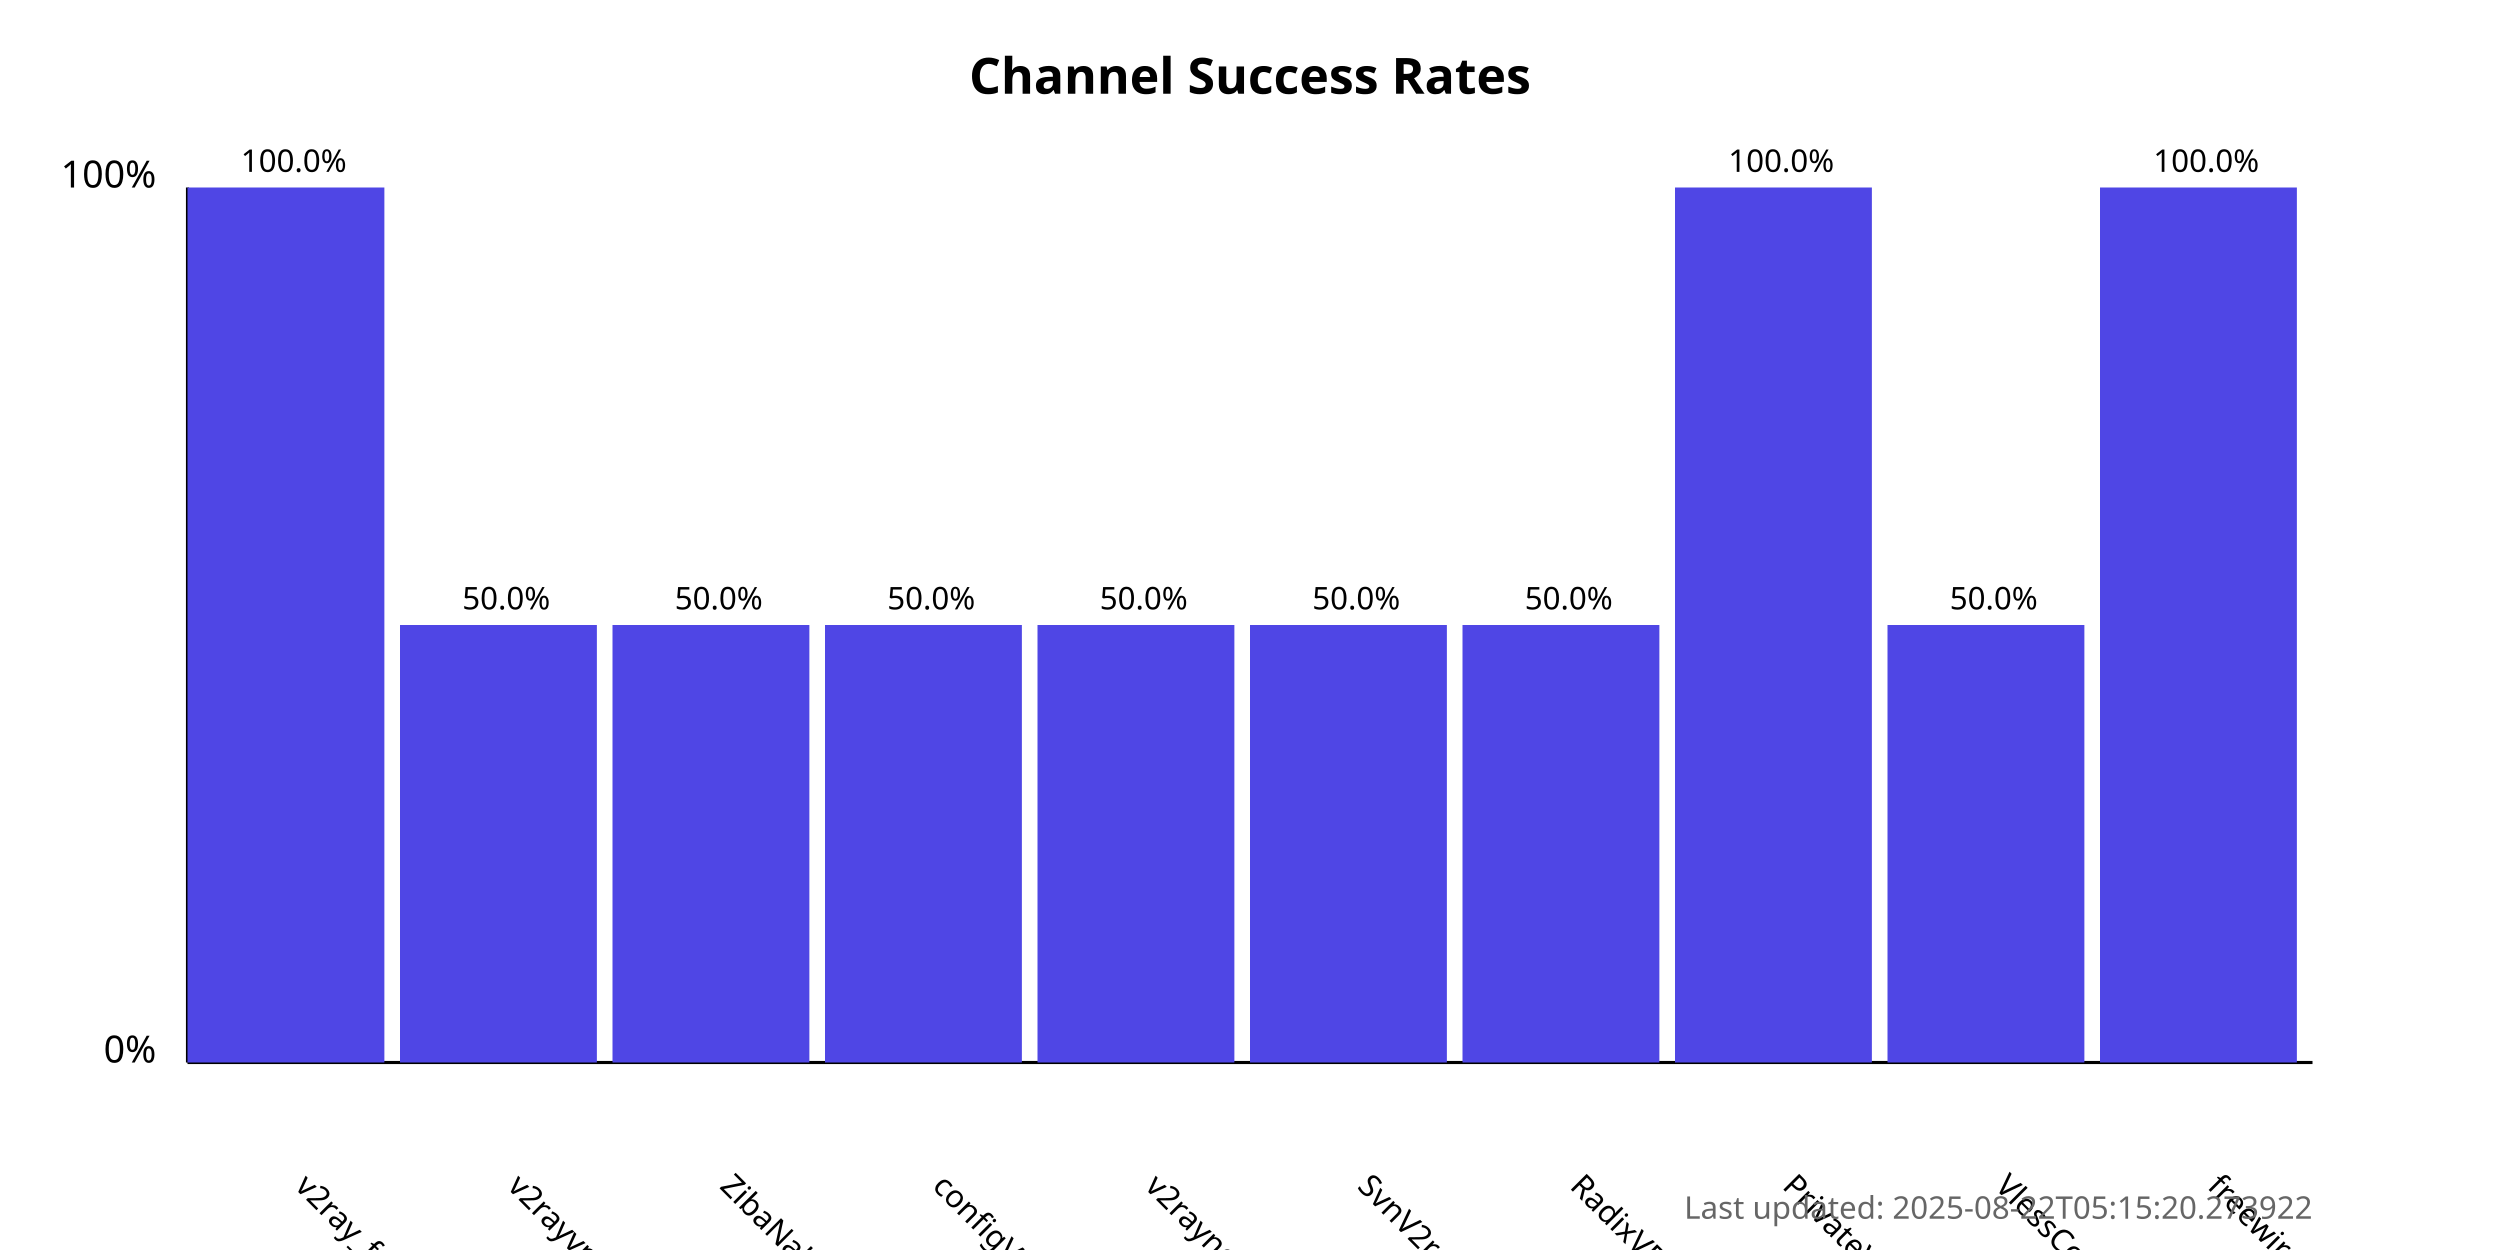
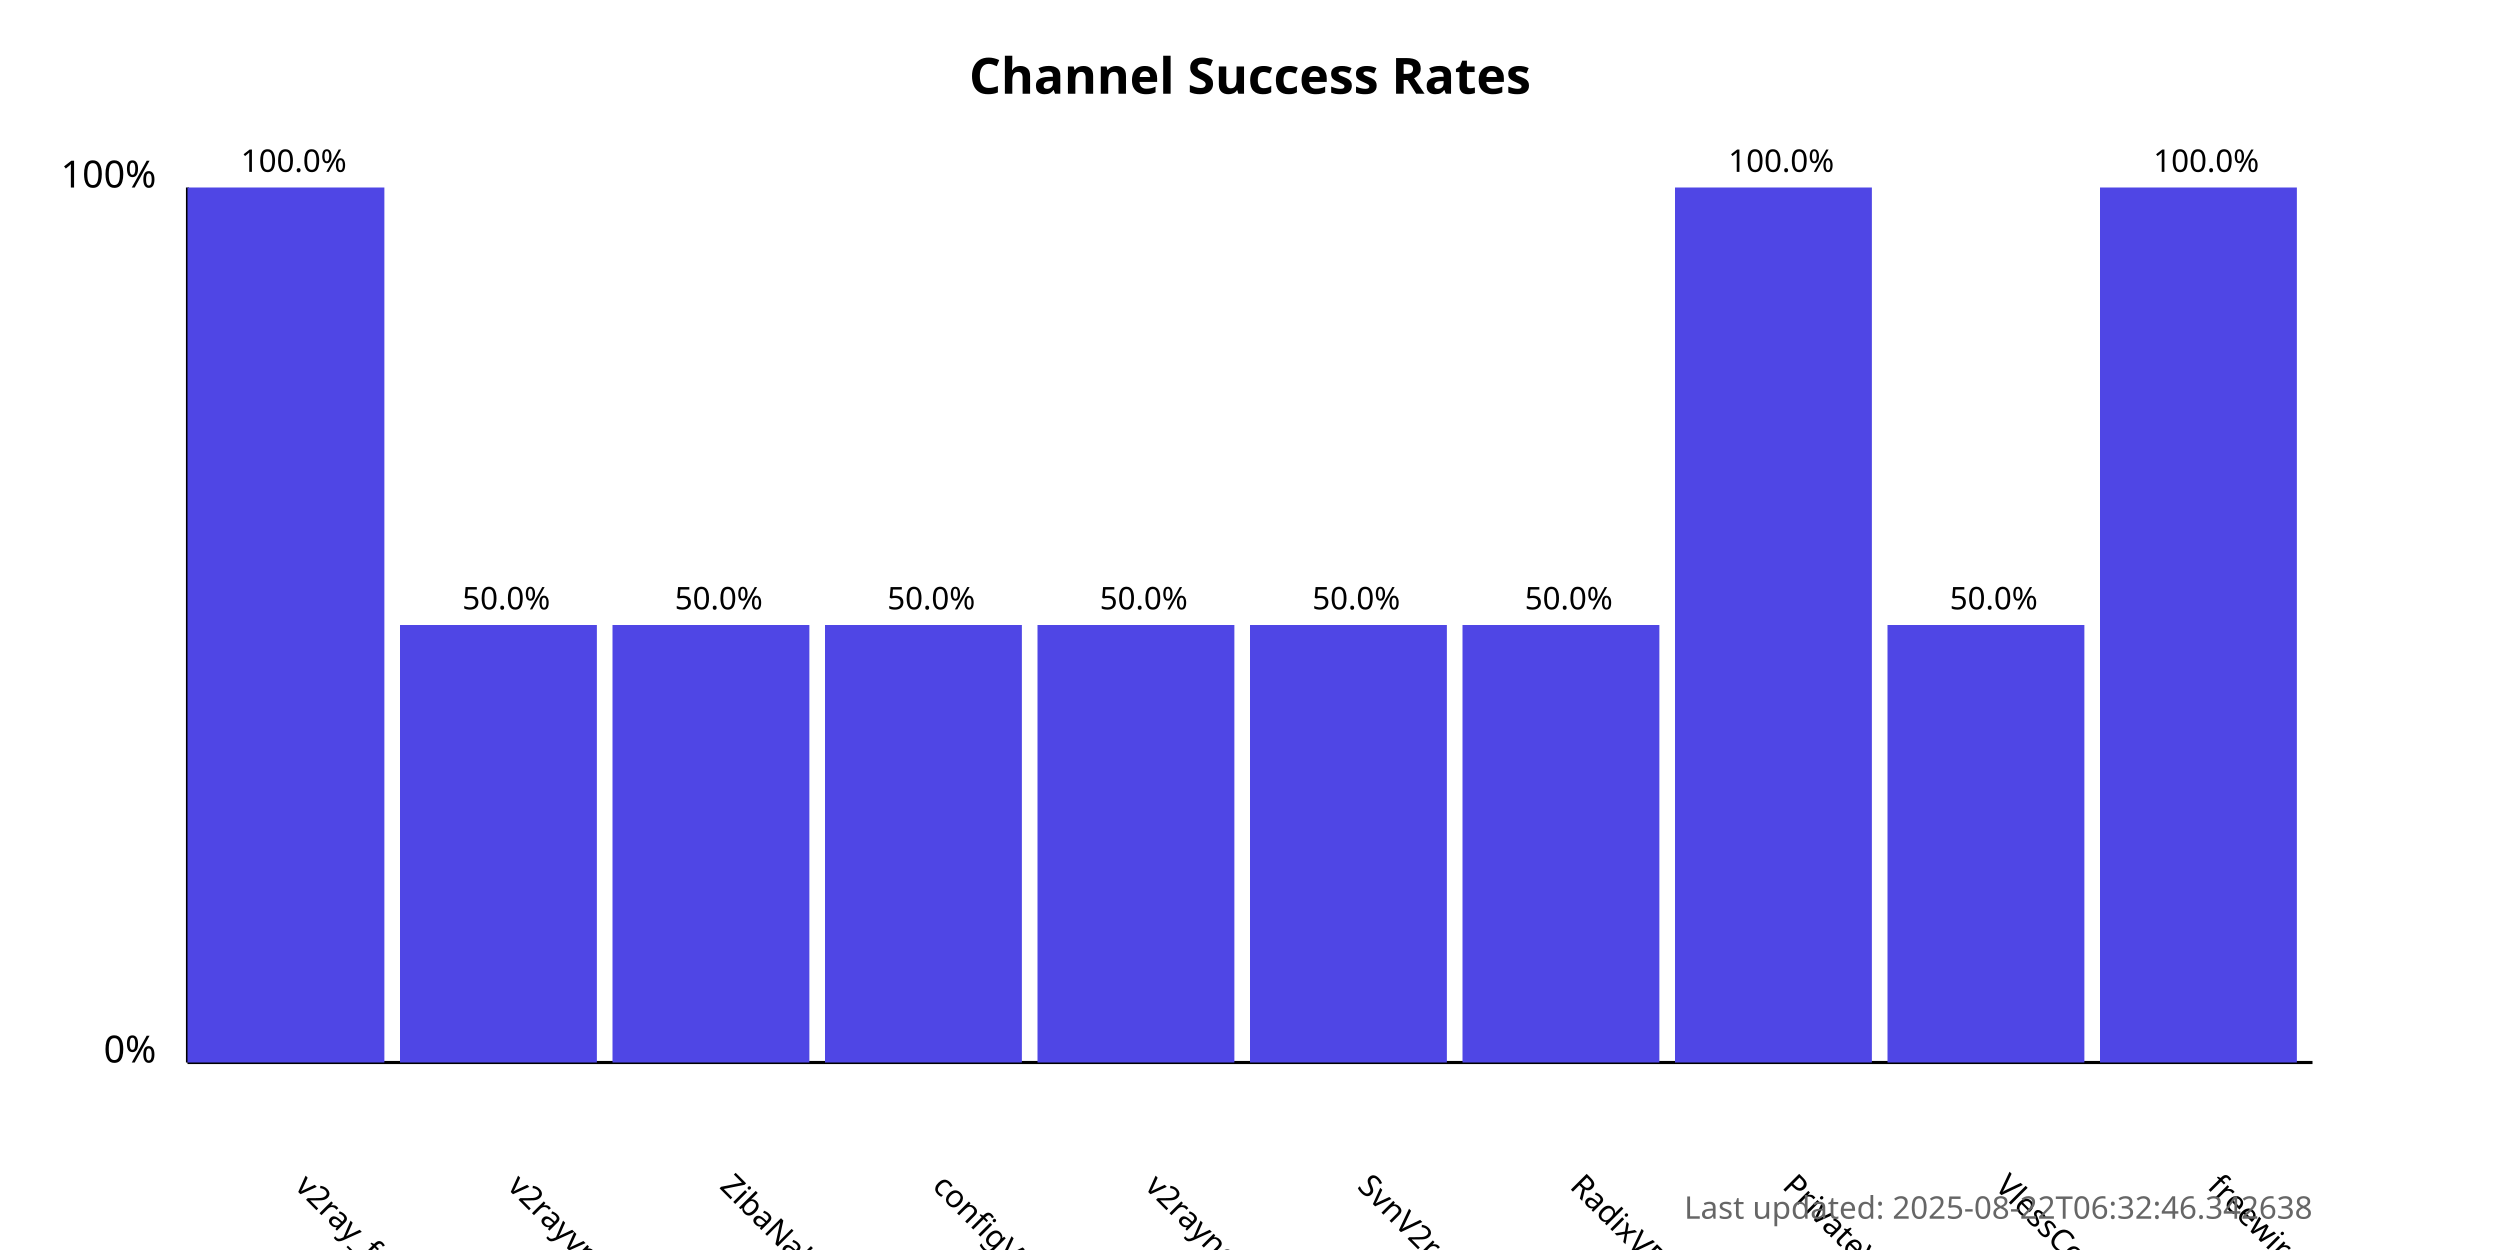
<svg xmlns="http://www.w3.org/2000/svg" width="800" height="400">
  <style>
            .chart-title { font: bold 16px sans-serif; }
            .axis-label { font: 12px sans-serif; }
            .tick-label { font: 10px sans-serif; }
            .bar { fill: #4f46e5; }
            .bar:hover { fill: #6366f1; }
            .timestamp { font: 10px sans-serif; fill: #666; }
        </style>
  <text x="400.0" y="30" text-anchor="middle" class="chart-title">
            Channel Success Rates
        </text>
  <line x1="60" y1="340" x2="60" y2="60" stroke="black" stroke-width="1" />
  <line x1="60" y1="340" x2="740" y2="340" stroke="black" stroke-width="1" />
  <text x="50" y="340" text-anchor="end" class="axis-label">0%</text>
  <text x="50" y="60" text-anchor="end" class="axis-label">100%</text>
  <g>
    <rect x="60" y="60.0" width="63.0" height="280.0" class="bar" />
    <text x="94.0" y="380" transform="rotate(45, 94.0, 380)" text-anchor="start" class="tick-label">
                v2ray_free_conf
            </text>
    <text x="94.0" y="55.0" text-anchor="middle" class="tick-label">
                100.0%
            </text>
  </g>
  <g>
    <rect x="128.0" y="200.0" width="63.0" height="140.0" class="bar" />
    <text x="162.0" y="380" transform="rotate(45, 162.0, 380)" text-anchor="start" class="tick-label">
                v2rayvpno
            </text>
    <text x="162.0" y="195.0" text-anchor="middle" class="tick-label">
                50.0%
            </text>
  </g>
  <g>
    <rect x="196.0" y="200.0" width="63.0" height="140.0" class="bar" />
    <text x="230.0" y="380" transform="rotate(45, 230.0, 380)" text-anchor="start" class="tick-label">
                ZibaNabz
            </text>
    <text x="230.0" y="195.0" text-anchor="middle" class="tick-label">
                50.0%
            </text>
  </g>
  <g>
    <rect x="264.0" y="200.0" width="63.0" height="140.0" class="bar" />
    <text x="298.0" y="380" transform="rotate(45, 298.0, 380)" text-anchor="start" class="tick-label">
                configV2rayForFree
            </text>
    <text x="298.0" y="195.0" text-anchor="middle" class="tick-label">
                50.0%
            </text>
  </g>
  <g>
    <rect x="332.0" y="200.0" width="63.0" height="140.0" class="bar" />
    <text x="366.0" y="380" transform="rotate(45, 366.0, 380)" text-anchor="start" class="tick-label">
                v2rayngvpn
            </text>
    <text x="366.0" y="195.0" text-anchor="middle" class="tick-label">
                50.0%
            </text>
  </g>
  <g>
    <rect x="400.0" y="200.0" width="63.0" height="140.0" class="bar" />
    <text x="434.0" y="380" transform="rotate(45, 434.0, 380)" text-anchor="start" class="tick-label">
                SvnV2ray
            </text>
    <text x="434.0" y="195.0" text-anchor="middle" class="tick-label">
                50.0%
            </text>
  </g>
  <g>
    <rect x="468.0" y="200.0" width="63.0" height="140.0" class="bar" />
    <text x="502.0" y="380" transform="rotate(45, 502.0, 380)" text-anchor="start" class="tick-label">
                RadixVPN
            </text>
    <text x="502.0" y="195.0" text-anchor="middle" class="tick-label">
                50.0%
            </text>
  </g>
  <g>
    <rect x="536.0" y="60.0" width="63.0" height="280.0" class="bar" />
    <text x="570.0" y="380" transform="rotate(45, 570.0, 380)" text-anchor="start" class="tick-label">
                PrivateVPNs
            </text>
    <text x="570.0" y="55.0" text-anchor="middle" class="tick-label">
                100.0%
            </text>
  </g>
  <g>
    <rect x="604.0" y="200.0" width="63.0" height="140.0" class="bar" />
    <text x="638.0" y="380" transform="rotate(45, 638.0, 380)" text-anchor="start" class="tick-label">
                VlessConfig
            </text>
    <text x="638.0" y="195.0" text-anchor="middle" class="tick-label">
                50.0%
            </text>
  </g>
  <g>
    <rect x="672.0" y="60.0" width="63.0" height="280.0" class="bar" />
    <text x="706.0" y="380" transform="rotate(45, 706.0, 380)" text-anchor="start" class="tick-label">
                freewireguard
            </text>
    <text x="706.0" y="55.0" text-anchor="middle" class="tick-label">
                100.0%
            </text>
  </g>
  <text x="740" y="390" text-anchor="end" class="timestamp">
-             Last updated: 2025-08-22T05:15:20.273922
+             Last updated: 2025-08-22T06:32:46.342638
        </text>
</svg>
